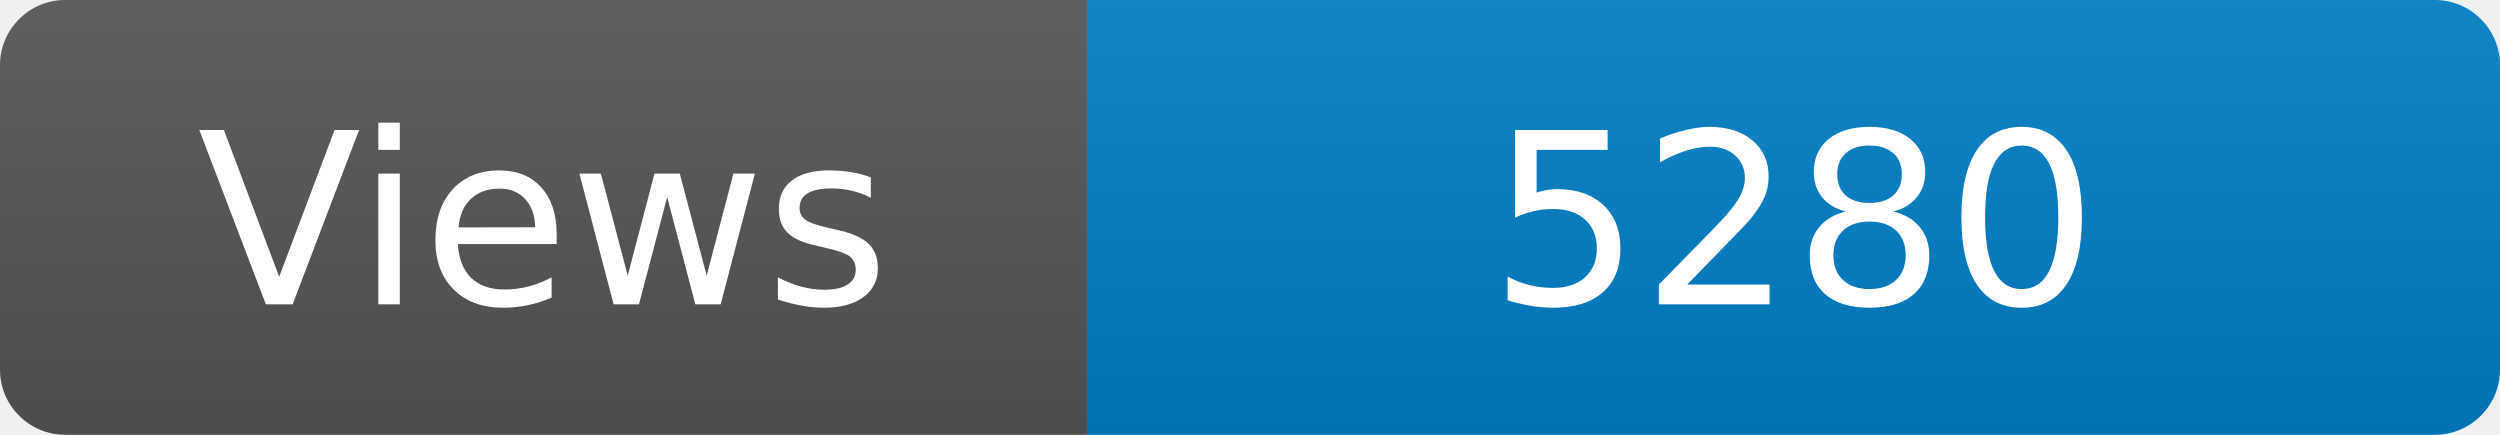
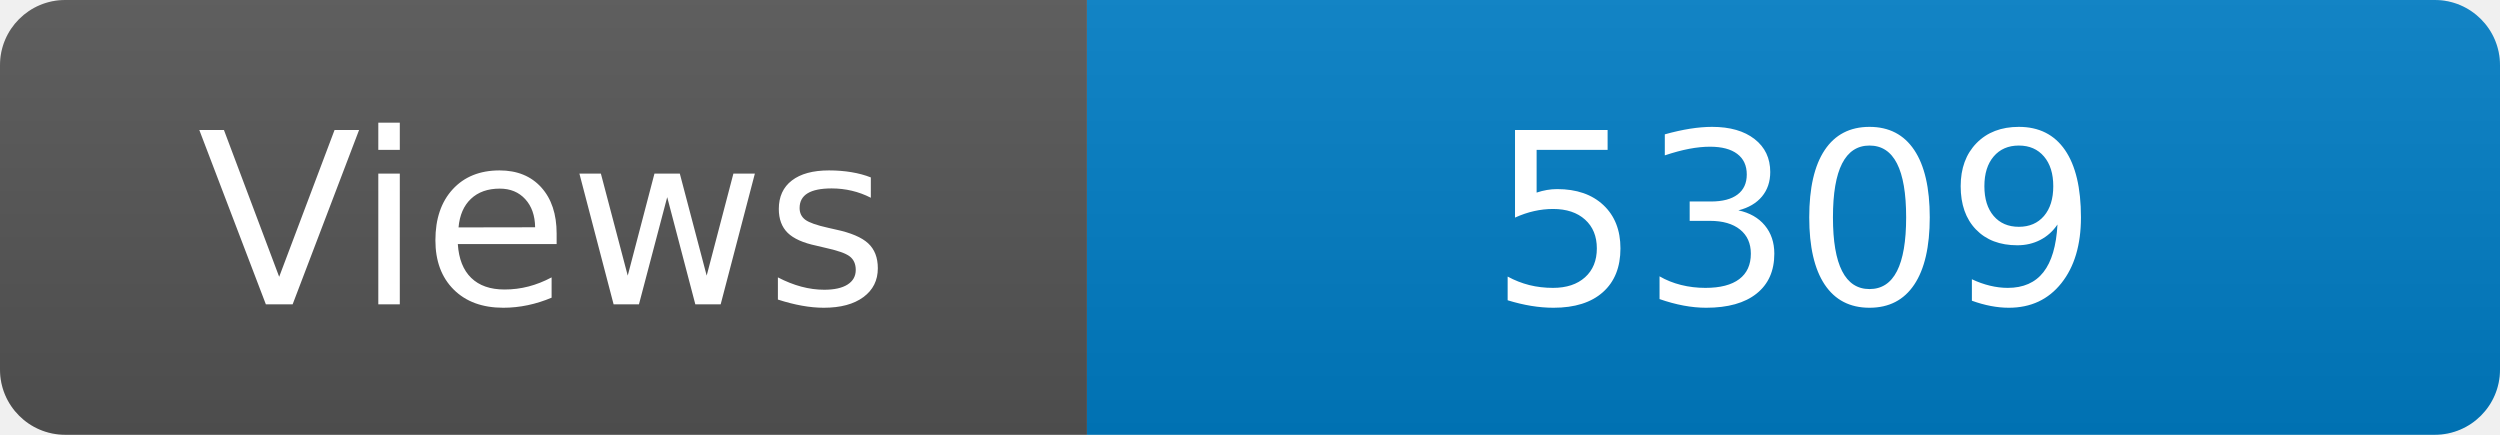
<svg xmlns="http://www.w3.org/2000/svg" width="115" height="20" role="img" aria-label="Maintained?: yes">
  <linearGradient id="s" x2="0" y2="100%">
    <stop offset="0" stop-color="#bbb" stop-opacity=".1" />
    <stop offset="1" stop-opacity=".1" />
  </linearGradient>
  <clipPath id="r">
    <rect width="115" height="20" rx="3" fill="#fff" />
  </clipPath>
  <g clip-path="url(#r)">
    <rect width="50" height="20" fill="#555" />
    <rect x="50" width="160" height="20" fill="#007ec6" />
    <rect width="115" height="20" fill="url(#s)" />
  </g>
  <g fill="#fff" text-anchor="middle" font-family="Verdana,Geneva,DejaVu Sans,sans-serif" font-size="110">
    <text x="250" y="140" transform="scale(.1)" fill="#fff">Views</text>
-     <text x="825" y="140" transform="scale(.1)" fill="#fff">5280</text>
+     <text x="825" y="140" transform="scale(.1)" fill="#fff">5309</text>
  </g>
</svg>
